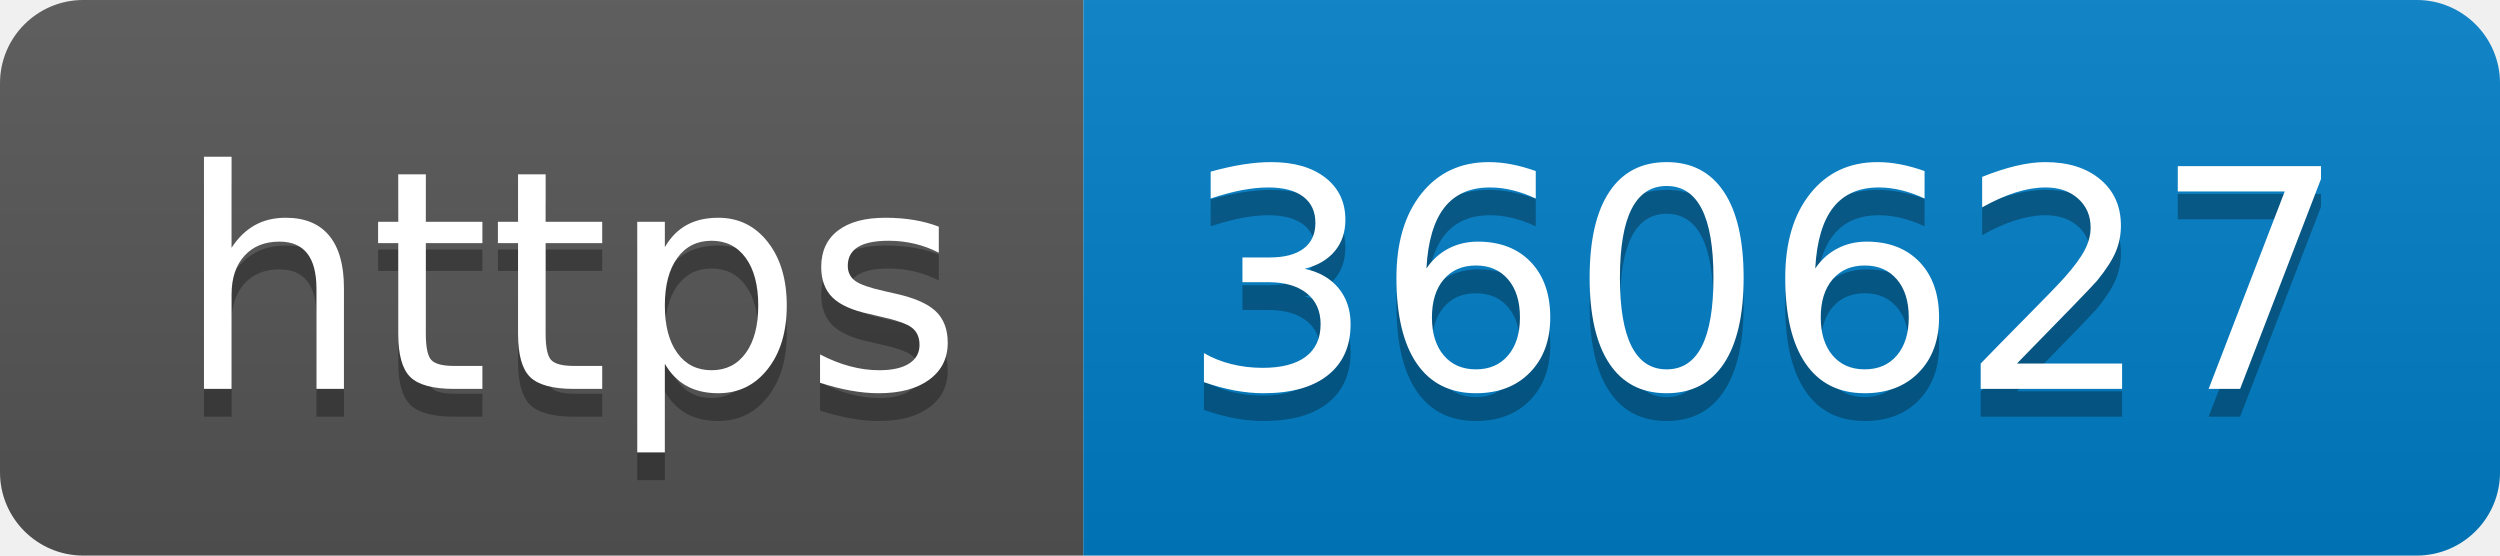
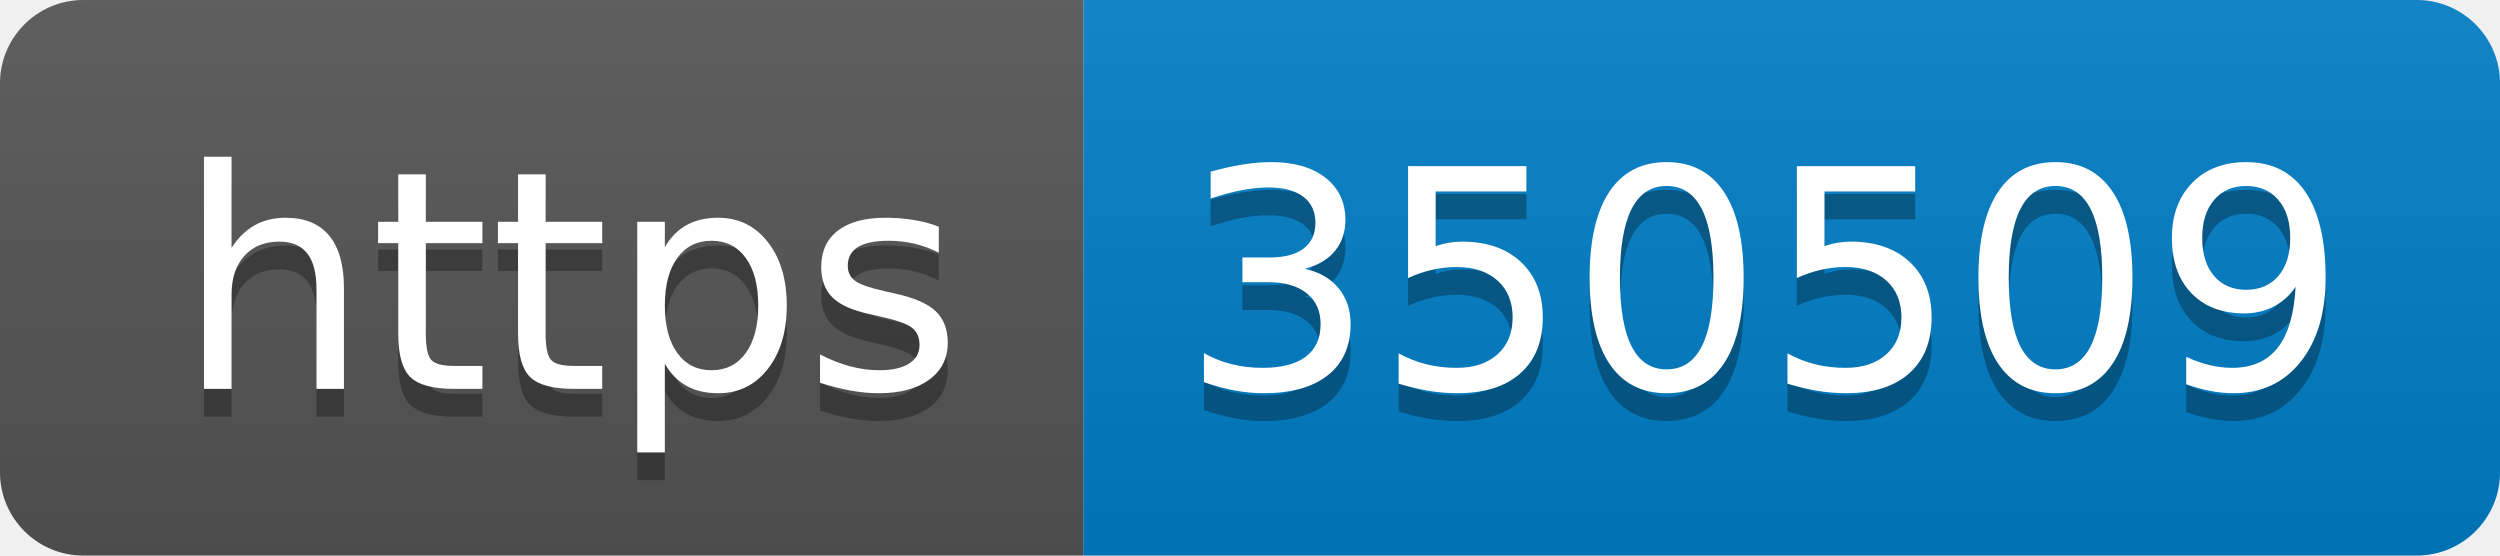
- <svg xmlns="http://www.w3.org/2000/svg" width="90" height="20" role="img" aria-label="https: 360627">
+ <svg xmlns="http://www.w3.org/2000/svg" width="90" height="20" role="img" aria-label="https: 350509">
  <linearGradient id="s" x2="0" y2="100%">
    <stop offset="0" stop-color="#bbb" stop-opacity=".1" />
    <stop offset="1" stop-opacity=".1" />
  </linearGradient>
  <clipPath id="r">
    <rect width="90" height="20" rx="3" fill="#fff" />
  </clipPath>
  <g clip-path="url(#r)">
    <rect width="39" height="20" fill="#555" />
    <rect x="39" width="51" height="20" fill="#007ec6" />
    <rect width="90" height="20" fill="url(#s)" />
  </g>
  <g fill="#fff" text-anchor="middle" font-family="Verdana,Geneva,DejaVu Sans,sans-serif" text-rendering="geometricPrecision" font-size="110">
    <text aria-hidden="true" x="205" y="150" fill="#010101" fill-opacity=".3" transform="scale(.1)" textLength="290">https</text>
    <text x="205" y="140" transform="scale(.1)" fill="#fff" textLength="290">https</text>
-     <text aria-hidden="true" x="635" y="150" fill="#010101" fill-opacity=".3" transform="scale(.1)" textLength="410">360627</text>
-     <text x="635" y="140" transform="scale(.1)" fill="#fff" textLength="410">360627</text>
+     <text aria-hidden="true" x="635" y="150" fill="#010101" fill-opacity=".3" transform="scale(.1)" textLength="410">350509</text>
+     <text x="635" y="140" transform="scale(.1)" fill="#fff" textLength="410">350509</text>
  </g>
</svg>
